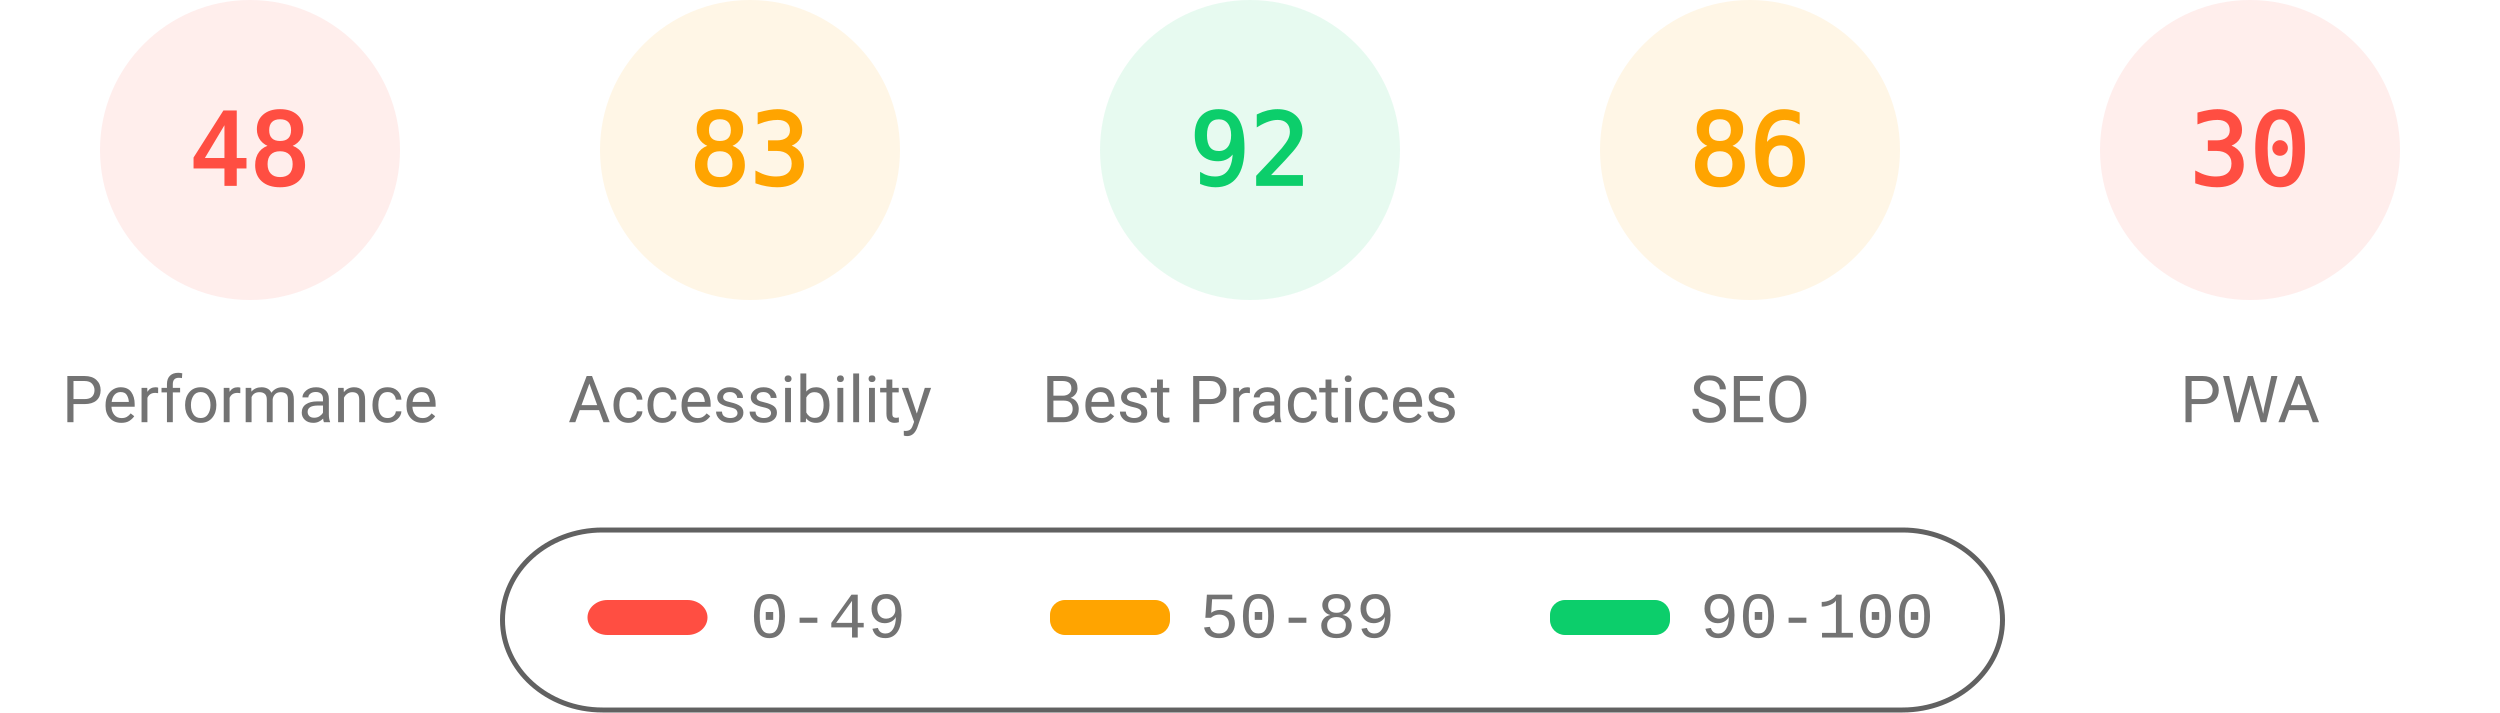
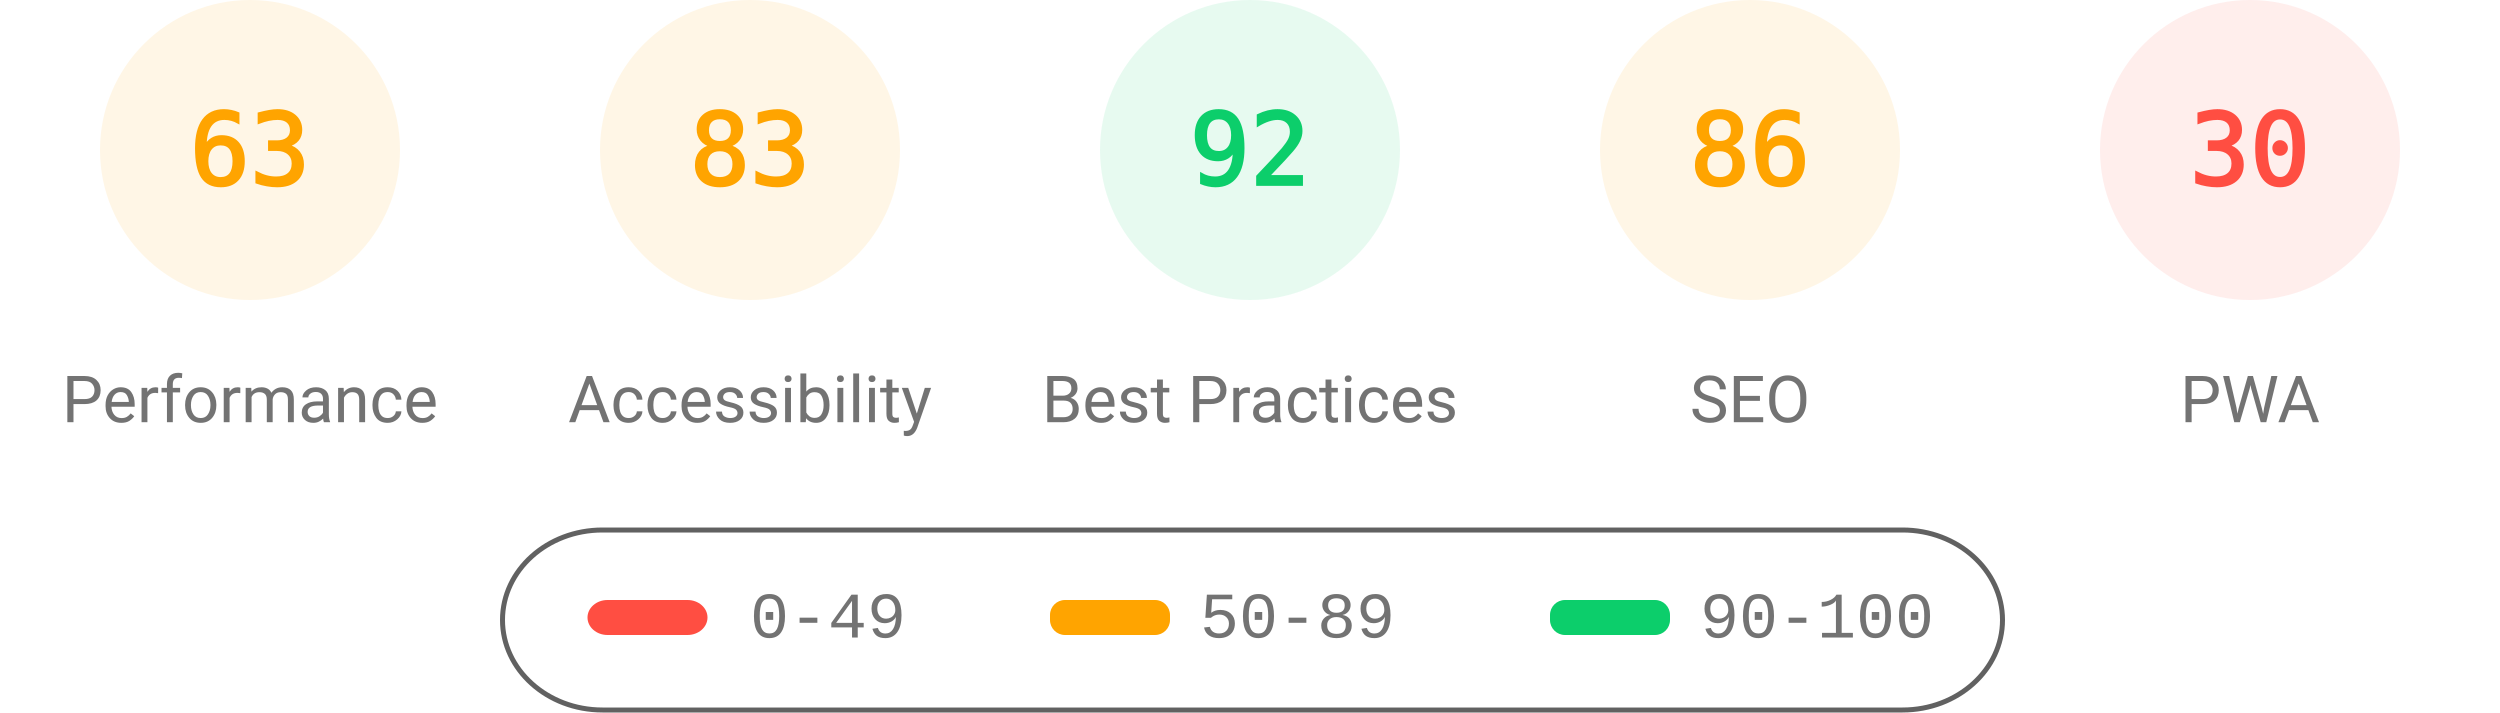
<svg xmlns="http://www.w3.org/2000/svg" class="theme" fill="none" width="1000" height="285">
  <style>
			.gauge-base {
				opacity: 0.1
			}
			.gauge-arc {
				fill: none;
				animation-delay: 250ms;
				stroke-linecap: round;
				transform: rotate(-90deg);
				transform-origin: 100px 60px;
				animation: load-gauge 1s ease forwards
			}
			.guage-text {
				font-size: 40px;
				font-family: monospace;
				text-align: center
			}
			.guage-red {
				color: #ff4e42;
				fill: #ff4e42;
				stroke: #ff4e42
			}
			.guage-orange {
				color: #ffa400;
				fill: #ffa400;
				stroke: #ffa400
			}
			.guage-green {
				color: #0cce6b;
				fill: #0cce6b;
				stroke: #0cce6b
			}
			.theme .guage-undefined {
				color: #5c5c5c;
				fill: #5c5c5c;
				stroke: #5c5c5c
			}
			.guage-title {
				stroke: none;
				font-size: 26px;
				line-height: 26px;
				font-family: Roboto, Halvetica, Arial, sans-serif
			}
			.metric.guage-title {
				font-family: 'Courier New', Courier, monospace
			}
			.theme .guage-title {
				color: #737373;
				fill: #737373
			}
			@keyframes load-gauge {
				from {
					stroke-dasharray: 0 352.858
				}
			}
			.theme
				stroke: #616161
			}
		</style>
-   <svg class="guage-div guage-perf guage-red" viewBox="0 0 200 200" width="200" height="200" x="0" y="0">
+   <svg class="guage-div guage-perf guage-orange" viewBox="0 0 200 200" width="200" height="200" x="0" y="0">
    <circle class="gauge-base" r="56" cx="100" cy="60" stroke-width="8" />
-     <circle class="gauge-arc guage-arc-1" r="56" cx="100" cy="60" stroke-width="8" style="stroke-dasharray: 168.892, 351.858;" />
-     <text class="guage-text" x="100px" y="60px" alignment-baseline="central" dominant-baseline="central" text-anchor="middle">48</text>
+     <circle class="gauge-arc guage-arc-1" r="56" cx="100" cy="60" stroke-width="8" style="stroke-dasharray: 221.671, 351.858;" />
+     <text class="guage-text" x="100px" y="60px" alignment-baseline="central" dominant-baseline="central" text-anchor="middle">63</text>
    <text class="guage-title" x="100px" y="160px" alignment-baseline="central" dominant-baseline="central" text-anchor="middle">Performance</text>
  </svg>
  <svg class="guage-div guage-acc guage-orange" viewBox="0 0 200 200" width="200" height="200" x="200" y="0">
    <circle class="gauge-base" r="56" cx="100" cy="60" stroke-width="8" />
    <circle class="gauge-arc guage-arc-2" r="56" cx="100" cy="60" stroke-width="8" style="stroke-dasharray: 292.042, 351.858;" />
    <text class="guage-text" x="100px" y="60px" alignment-baseline="central" dominant-baseline="central" text-anchor="middle">83</text>
    <text class="guage-title" x="100px" y="160px" alignment-baseline="central" dominant-baseline="central" text-anchor="middle">Accessibility</text>
  </svg>
  <svg class="guage-div guage-best guage-green" viewBox="0 0 200 200" width="200" height="200" x="400" y="0">
    <circle class="gauge-base" r="56" cx="100" cy="60" stroke-width="8" />
    <circle class="gauge-arc guage-arc-3" r="56" cx="100" cy="60" stroke-width="8" style="stroke-dasharray: 323.709, 351.858;" />
    <text class="guage-text" x="100px" y="60px" alignment-baseline="central" dominant-baseline="central" text-anchor="middle">92</text>
    <text class="guage-title" x="100px" y="160px" alignment-baseline="central" dominant-baseline="central" text-anchor="middle">Best Practices</text>
  </svg>
  <svg class="guage-div guage-seo guage-orange" viewBox="0 0 200 200" width="200" height="200" x="600" y="0">
    <circle class="gauge-base" r="56" cx="100" cy="60" stroke-width="8" />
    <circle class="gauge-arc guage-arc-4" r="56" cx="100" cy="60" stroke-width="8" style="stroke-dasharray: 302.598, 351.858;" />
    <text class="guage-text" x="100px" y="60px" alignment-baseline="central" dominant-baseline="central" text-anchor="middle">86</text>
    <text class="guage-title" x="100px" y="160px" alignment-baseline="central" dominant-baseline="central" text-anchor="middle">SEO</text>
  </svg>
  <svg class="guage-div guage-pwa guage-red" viewBox="0 0 200 200" width="200" height="200" x="800" y="0">
    <circle class="gauge-base" r="56" cx="100" cy="60" stroke-width="8" />
    <circle class="gauge-arc guage-arc-4" r="56" cx="100" cy="60" stroke-width="8" style="stroke-dasharray: 105.557, 351.858;" />
    <text class="guage-text" x="100px" y="60px" alignment-baseline="central" dominant-baseline="central" text-anchor="middle">30</text>
    <text class="guage-title" x="100px" y="160px" alignment-baseline="central" dominant-baseline="central" text-anchor="middle">PWA</text>
  </svg>
  <svg width="604" height="76" x="200" y="210">
    <g>
      <rect fill="none" id="canvas_background" height="80" width="604" y="-1" x="-1" />
      <g display="none" overflow="visible" y="0" x="0" height="100%" width="100%" id="canvasGrid">
        <rect fill="url(#gridpattern)" stroke-width="0" y="0" x="0" height="100%" width="100%" />
      </g>
    </g>
    <g>
      <rect fill-opacity="0" stroke="#616161" stroke-width="2" rx="40" id="svg_2" height="72" width="600" y="2" x="1" fill="#000000" />
      <rect stroke="#000" rx="8" id="svg_3" height="14" width="48" y="30" x="35" stroke-opacity="null" stroke-width="0" fill="#ff4e42" />
      <rect stroke="#000" rx="6" id="svg_4" height="14" width="48" y="30" x="220" stroke-opacity="null" stroke-width="0" fill="#ffa400" />
      <rect stroke="#000" rx="6" id="svg_5" height="14" width="48" y="30" x="420" stroke-opacity="null" stroke-width="0" fill="#0cce6b" />
      <text xml:space="preserve" text-anchor="start" font-family="'Courier New', Courier, monospace" font-size="26" id="svg_6" y="45" x="100" stroke-opacity="null" stroke-width="0" stroke="#000" fill="#737373">0-49</text>
      <text xml:space="preserve" text-anchor="start" font-family="'Courier New', Courier, monospace" font-size="26" id="svg_7" y="45" x="280" stroke-opacity="null" stroke-width="0" stroke="#000" fill="#737373">50-89</text>
      <text xml:space="preserve" text-anchor="start" font-family="'Courier New', Courier, monospace" font-size="26" id="svg_8" y="45" x="480" stroke-opacity="null" stroke-width="0" stroke="#000" fill="#737373">90-100</text>
    </g>
  </svg>
</svg>
